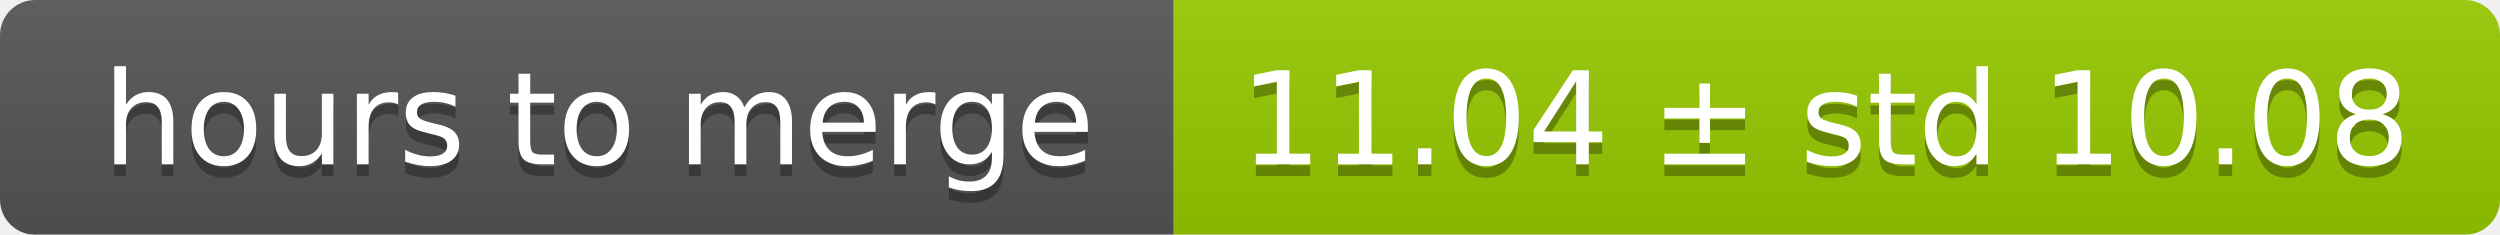
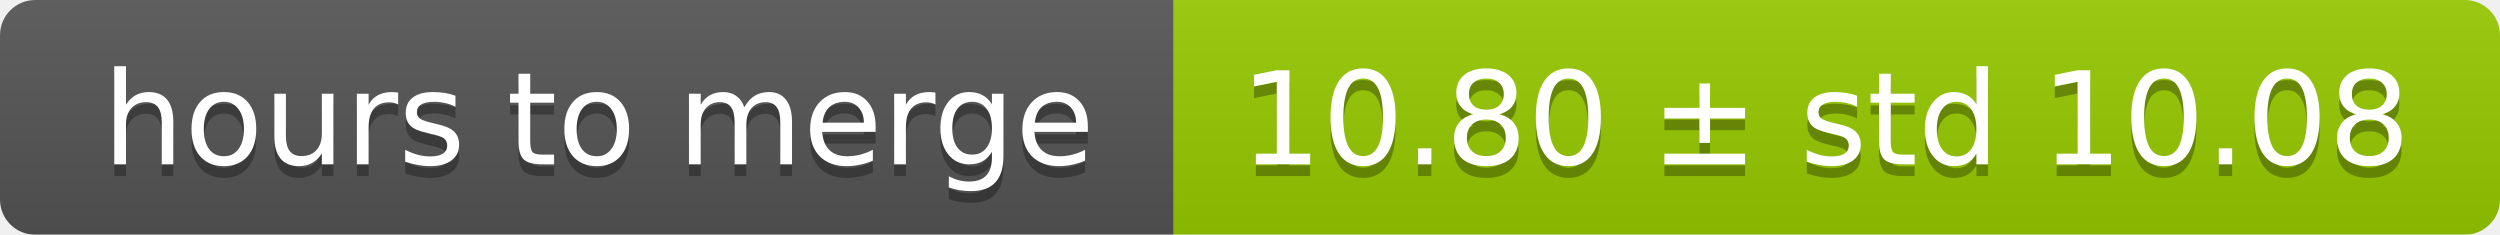
<svg xmlns="http://www.w3.org/2000/svg" width="213" height="20">
  <linearGradient id="smooth" x2="0" y2="100%">
    <stop offset="0" stop-color="#bbb" stop-opacity=".1" />
    <stop offset="1" stop-opacity=".1" />
  </linearGradient>
  <mask id="round">
    <rect width="213" height="20" rx="3" fill="#fff" />
  </mask>
  <g mask="url(#round)">
    <rect width="100" height="20" fill="#555" />
    <rect x="100" width="113" height="20" fill="#97ca00" />
    <rect width="213" height="20" fill="url(#smooth)" />
  </g>
  <g fill="#fff" text-anchor="middle" font-family="DejaVu Sans,Verdana,Geneva,sans-serif" font-size="11">
    <text x="51" y="15" fill="#010101" fill-opacity=".3">hours to merge</text>
    <text x="51" y="14">hours to merge</text>
-     <text x="155.5" y="15" fill="#010101" fill-opacity=".3">11.04 ± std 10.08</text>
-     <text x="155.5" y="14">11.04 ± std 10.08</text>
+     <text x="155.5" y="15" fill="#010101" fill-opacity=".3">10.80 ± std 10.08</text>
+     <text x="155.5" y="14">10.80 ± std 10.08</text>
  </g>
</svg>
